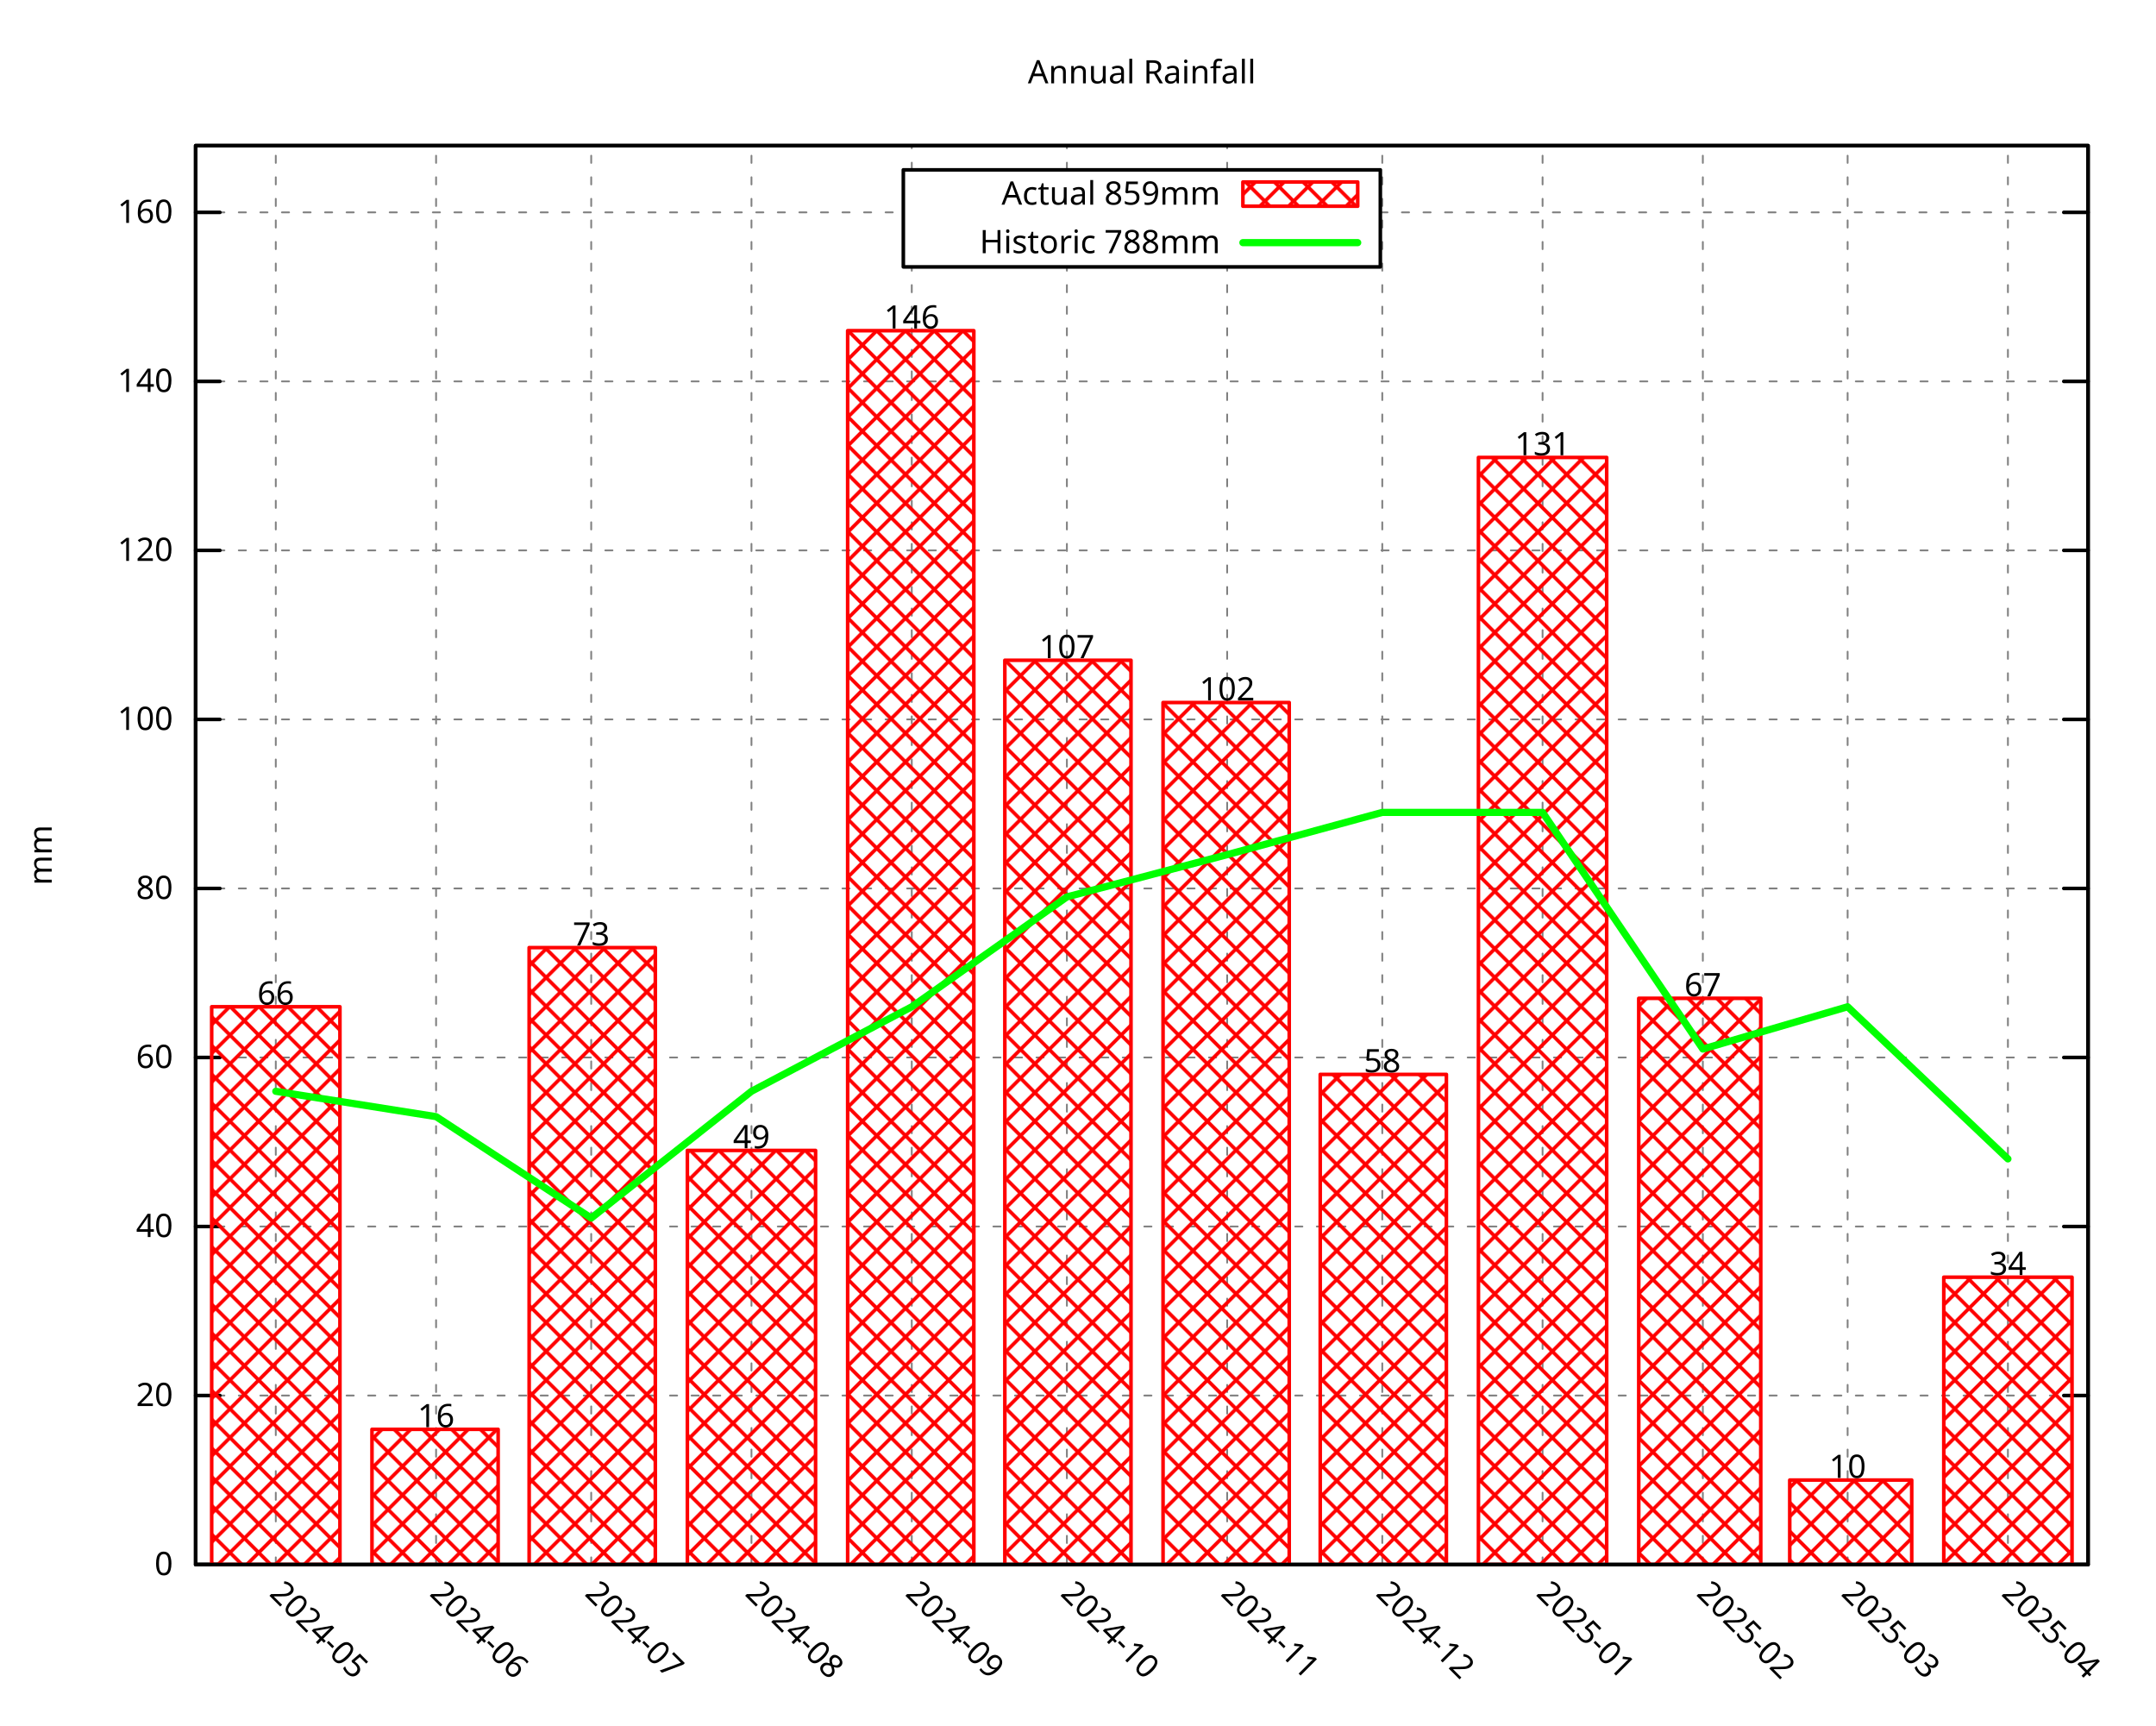
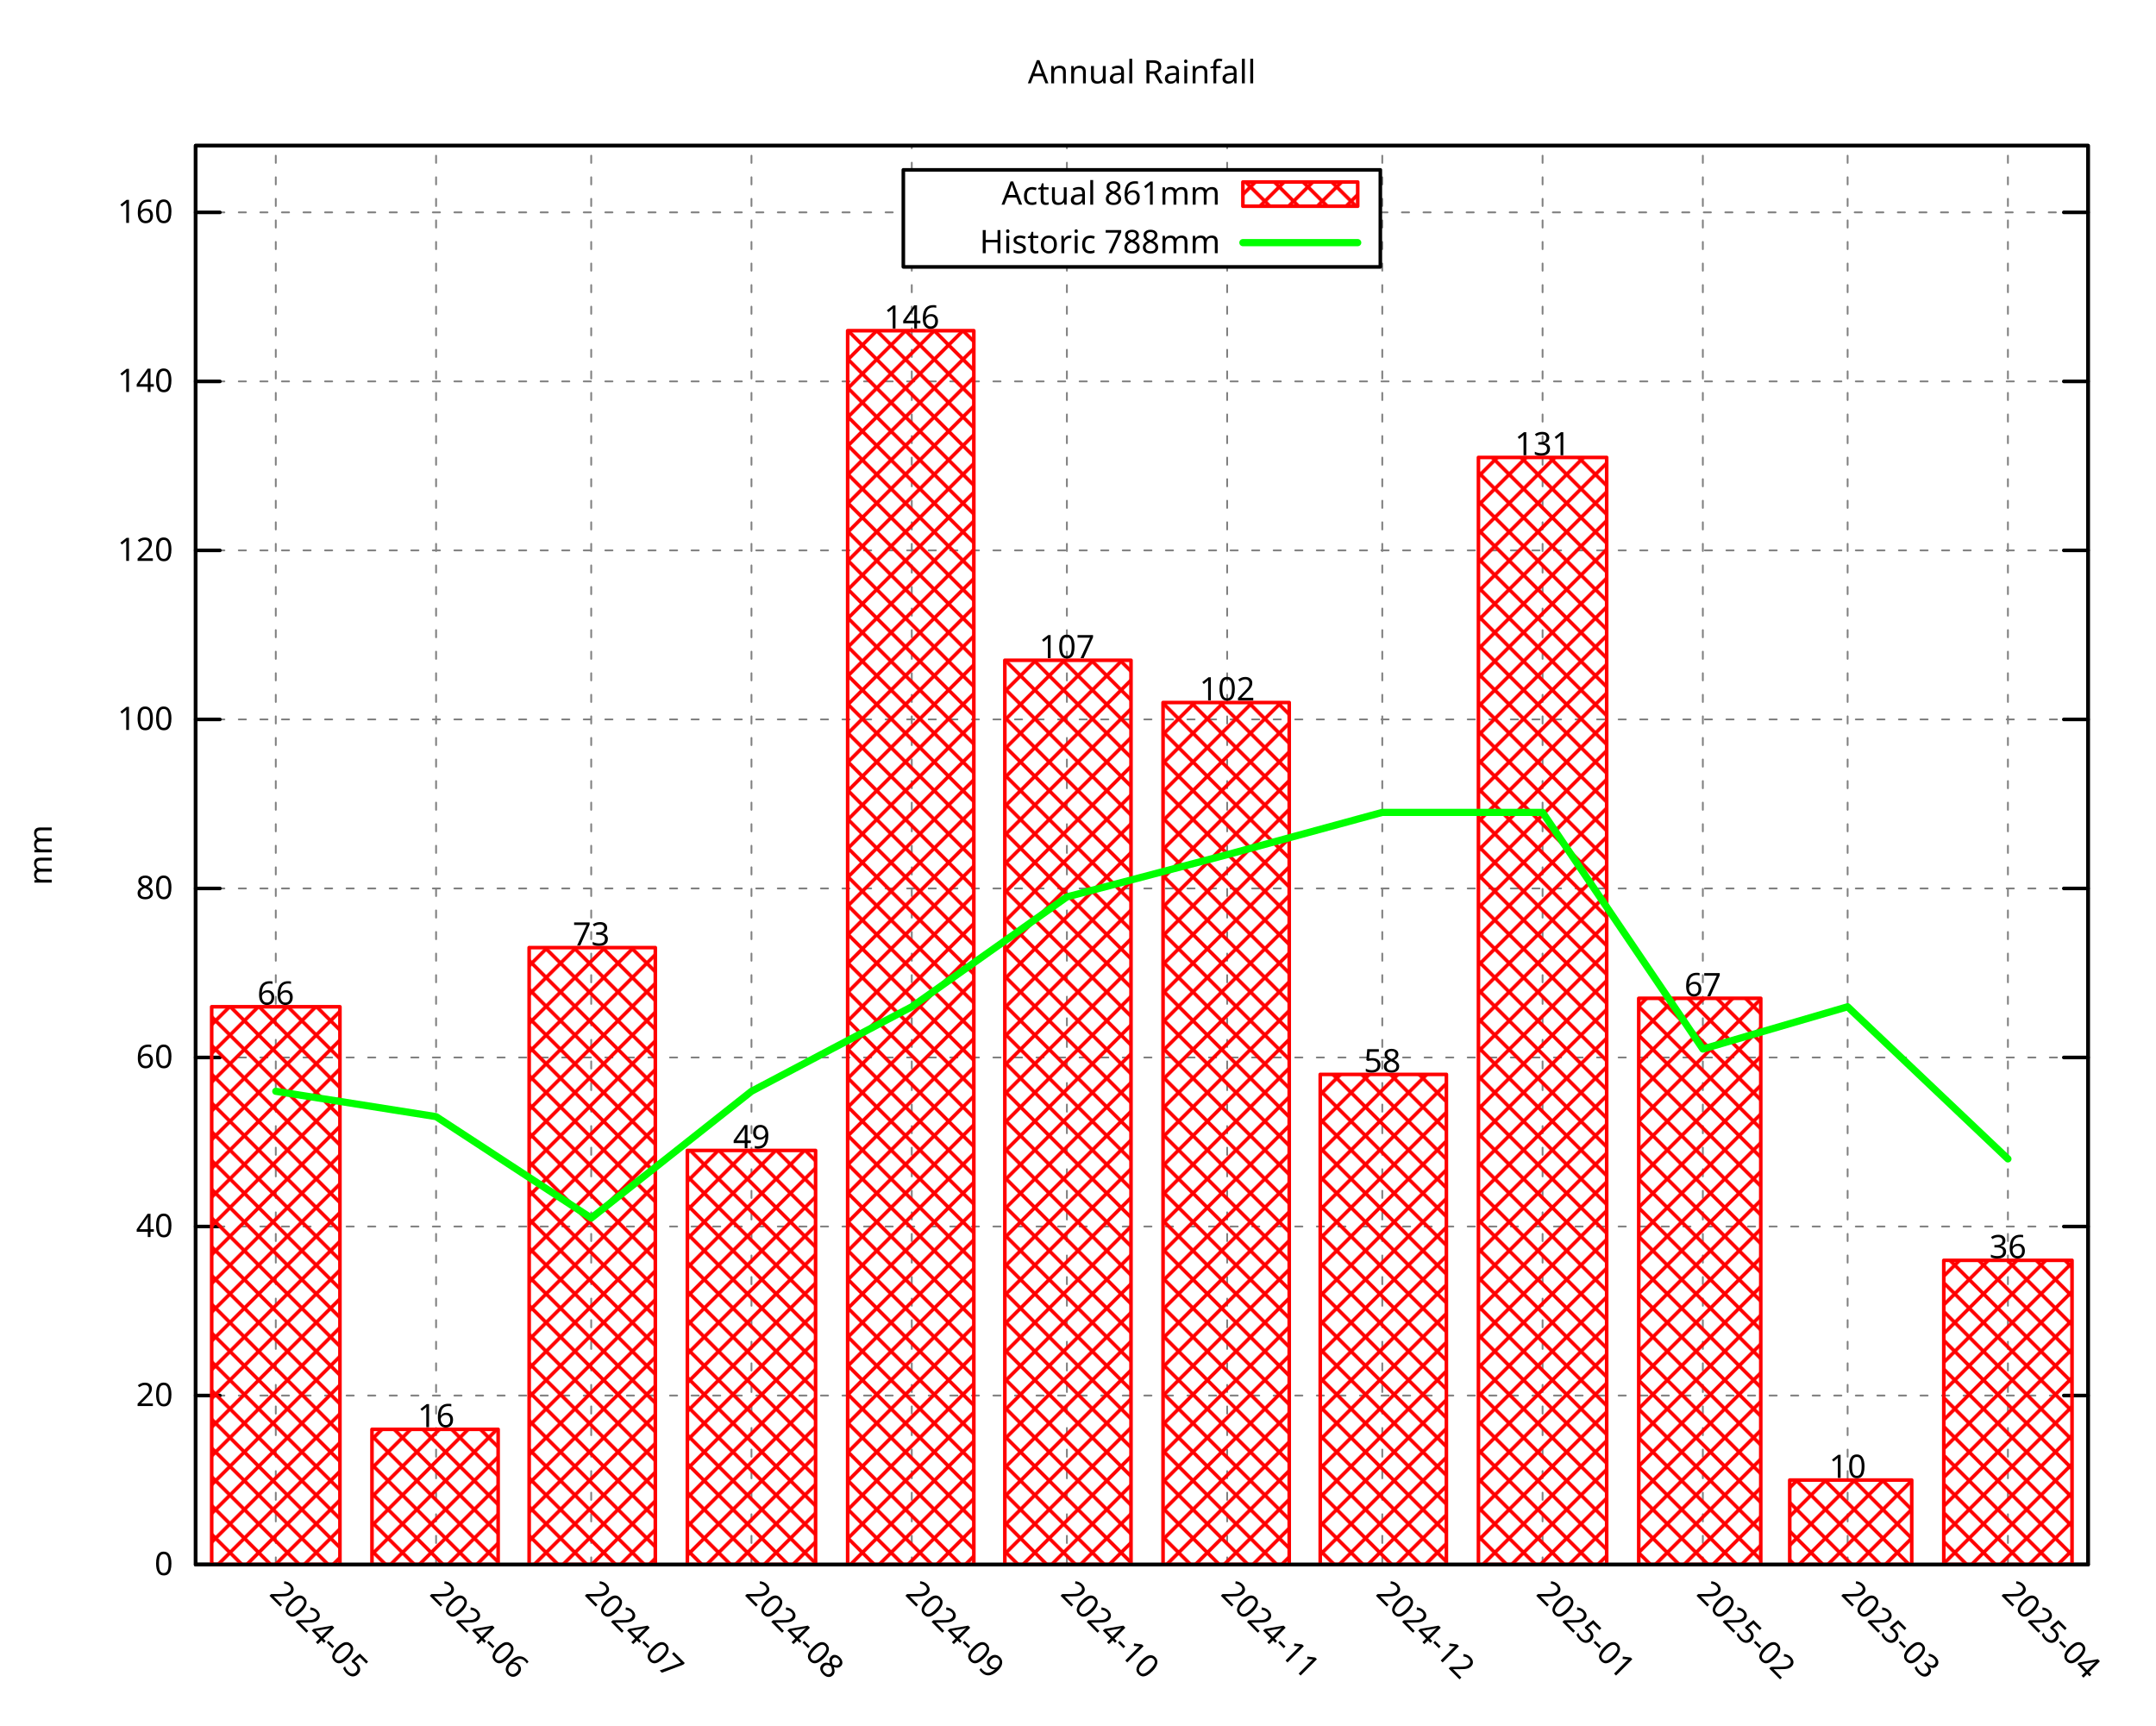
<svg xmlns="http://www.w3.org/2000/svg" xmlns:xlink="http://www.w3.org/1999/xlink" width="600" height="480" viewBox="0 0 600 480">
  <g id="gnuplot_canvas">
    <rect x="0" y="0" width="600" height="480" fill="none" />
    <defs>
      <circle id="gpDot" r="0.5" stroke-width="0.5" stroke="currentColor" />
      <path id="gpPt0" stroke-width="0.296" stroke="currentColor" d="M-1,0 h2 M0,-1 v2" />
      <path id="gpPt1" stroke-width="0.296" stroke="currentColor" d="M-1,-1 L1,1 M1,-1 L-1,1" />
      <path id="gpPt2" stroke-width="0.296" stroke="currentColor" d="M-1,0 L1,0 M0,-1 L0,1 M-1,-1 L1,1 M-1,1 L1,-1" />
      <rect id="gpPt3" stroke-width="0.296" stroke="currentColor" x="-1" y="-1" width="2" height="2" />
      <rect id="gpPt4" stroke-width="0.296" stroke="currentColor" fill="currentColor" x="-1" y="-1" width="2" height="2" />
      <circle id="gpPt5" stroke-width="0.296" stroke="currentColor" cx="0" cy="0" r="1" />
      <use xlink:href="#gpPt5" id="gpPt6" fill="currentColor" stroke="none" />
      <path id="gpPt7" stroke-width="0.296" stroke="currentColor" d="M0,-1.33 L-1.33,0.67 L1.33,0.67 z" />
      <use xlink:href="#gpPt7" id="gpPt8" fill="currentColor" stroke="none" />
      <use xlink:href="#gpPt7" id="gpPt9" stroke="currentColor" transform="rotate(180)" />
      <use xlink:href="#gpPt9" id="gpPt10" fill="currentColor" stroke="none" />
      <use xlink:href="#gpPt3" id="gpPt11" stroke="currentColor" transform="rotate(45)" />
      <use xlink:href="#gpPt11" id="gpPt12" fill="currentColor" stroke="none" />
      <path id="gpPt13" stroke-width="0.296" stroke="currentColor" d="M0,1.330 L1.265,0.411 L0.782,-1.067 L-0.782,-1.076 L-1.265,0.411 z" />
      <use xlink:href="#gpPt13" id="gpPt14" fill="currentColor" stroke="none" />
      <filter id="textbox" filterUnits="objectBoundingBox" x="0" y="0" height="1" width="1">
        <feFlood flood-color="white" flood-opacity="1" result="bgnd" />
        <feComposite in="SourceGraphic" in2="bgnd" operator="atop" />
      </filter>
      <filter id="greybox" filterUnits="objectBoundingBox" x="0" y="0" height="1" width="1">
        <feFlood flood-color="lightgrey" flood-opacity="1" result="grey" />
        <feComposite in="SourceGraphic" in2="grey" operator="atop" />
      </filter>
    </defs>
    <g fill="none" color="white" stroke="currentColor" stroke-width="1.00" stroke-linecap="round" stroke-linejoin="round">
</g>
    <g fill="none" color="black" stroke="currentColor" stroke-width="1.00" stroke-linecap="round" stroke-linejoin="round">
</g>
    <g fill="none" color="black" stroke="black" stroke-width="0.50" stroke-linecap="round" stroke-linejoin="round">
</g>
    <g fill="none" color="gray" stroke="currentColor" stroke-width="0.50" stroke-linecap="round" stroke-linejoin="round">
      <path stroke="gray" stroke-dasharray="2,4" class="gridline" d="M54.45,435.32 L581.09,435.32  " />
    </g>
    <g fill="none" color="gray" stroke="gray" stroke-width="1.00" stroke-linecap="round" stroke-linejoin="round">
</g>
    <g fill="none" color="black" stroke="currentColor" stroke-width="1.00" stroke-linecap="round" stroke-linejoin="round">
      <path stroke="black" d="M54.45,435.32 L61.20,435.32 M581.09,435.32 L574.34,435.32  " />
      <g transform="translate(48.15,438.25)" stroke="none" fill="black" font-family="Droid Sans" font-size="9.00" text-anchor="end">
        <text>
          <tspan font-family="Droid Sans"> 0</tspan>
        </text>
      </g>
    </g>
    <g fill="none" color="black" stroke="currentColor" stroke-width="1.00" stroke-linecap="round" stroke-linejoin="round">
</g>
    <g fill="none" color="black" stroke="black" stroke-width="0.50" stroke-linecap="round" stroke-linejoin="round">
</g>
    <g fill="none" color="gray" stroke="currentColor" stroke-width="0.50" stroke-linecap="round" stroke-linejoin="round">
      <path stroke="gray" stroke-dasharray="2,4" class="gridline" d="M54.45,388.29 L581.09,388.29  " />
    </g>
    <g fill="none" color="gray" stroke="gray" stroke-width="1.00" stroke-linecap="round" stroke-linejoin="round">
</g>
    <g fill="none" color="black" stroke="currentColor" stroke-width="1.00" stroke-linecap="round" stroke-linejoin="round">
      <path stroke="black" d="M54.45,388.29 L61.20,388.29 M581.09,388.29 L574.34,388.29  " />
      <g transform="translate(48.15,391.22)" stroke="none" fill="black" font-family="Droid Sans" font-size="9.00" text-anchor="end">
        <text>
          <tspan font-family="Droid Sans"> 20</tspan>
        </text>
      </g>
    </g>
    <g fill="none" color="black" stroke="currentColor" stroke-width="1.00" stroke-linecap="round" stroke-linejoin="round">
</g>
    <g fill="none" color="black" stroke="black" stroke-width="0.50" stroke-linecap="round" stroke-linejoin="round">
</g>
    <g fill="none" color="gray" stroke="currentColor" stroke-width="0.50" stroke-linecap="round" stroke-linejoin="round">
      <path stroke="gray" stroke-dasharray="2,4" class="gridline" d="M54.45,341.26 L581.09,341.26  " />
    </g>
    <g fill="none" color="gray" stroke="gray" stroke-width="1.00" stroke-linecap="round" stroke-linejoin="round">
</g>
    <g fill="none" color="black" stroke="currentColor" stroke-width="1.00" stroke-linecap="round" stroke-linejoin="round">
      <path stroke="black" d="M54.45,341.26 L61.20,341.26 M581.09,341.26 L574.34,341.26  " />
      <g transform="translate(48.15,344.19)" stroke="none" fill="black" font-family="Droid Sans" font-size="9.00" text-anchor="end">
        <text>
          <tspan font-family="Droid Sans"> 40</tspan>
        </text>
      </g>
    </g>
    <g fill="none" color="black" stroke="currentColor" stroke-width="1.00" stroke-linecap="round" stroke-linejoin="round">
</g>
    <g fill="none" color="black" stroke="black" stroke-width="0.50" stroke-linecap="round" stroke-linejoin="round">
</g>
    <g fill="none" color="gray" stroke="currentColor" stroke-width="0.50" stroke-linecap="round" stroke-linejoin="round">
      <path stroke="gray" stroke-dasharray="2,4" class="gridline" d="M54.45,294.23 L581.09,294.23  " />
    </g>
    <g fill="none" color="gray" stroke="gray" stroke-width="1.00" stroke-linecap="round" stroke-linejoin="round">
</g>
    <g fill="none" color="black" stroke="currentColor" stroke-width="1.00" stroke-linecap="round" stroke-linejoin="round">
      <path stroke="black" d="M54.45,294.23 L61.20,294.23 M581.09,294.23 L574.34,294.23  " />
      <g transform="translate(48.15,297.16)" stroke="none" fill="black" font-family="Droid Sans" font-size="9.00" text-anchor="end">
        <text>
          <tspan font-family="Droid Sans"> 60</tspan>
        </text>
      </g>
    </g>
    <g fill="none" color="black" stroke="currentColor" stroke-width="1.00" stroke-linecap="round" stroke-linejoin="round">
</g>
    <g fill="none" color="black" stroke="black" stroke-width="0.50" stroke-linecap="round" stroke-linejoin="round">
</g>
    <g fill="none" color="gray" stroke="currentColor" stroke-width="0.50" stroke-linecap="round" stroke-linejoin="round">
      <path stroke="gray" stroke-dasharray="2,4" class="gridline" d="M54.45,247.20 L581.09,247.20  " />
    </g>
    <g fill="none" color="gray" stroke="gray" stroke-width="1.00" stroke-linecap="round" stroke-linejoin="round">
</g>
    <g fill="none" color="black" stroke="currentColor" stroke-width="1.00" stroke-linecap="round" stroke-linejoin="round">
      <path stroke="black" d="M54.45,247.20 L61.20,247.20 M581.09,247.20 L574.34,247.20  " />
      <g transform="translate(48.15,250.13)" stroke="none" fill="black" font-family="Droid Sans" font-size="9.00" text-anchor="end">
        <text>
          <tspan font-family="Droid Sans"> 80</tspan>
        </text>
      </g>
    </g>
    <g fill="none" color="black" stroke="currentColor" stroke-width="1.00" stroke-linecap="round" stroke-linejoin="round">
</g>
    <g fill="none" color="black" stroke="black" stroke-width="0.50" stroke-linecap="round" stroke-linejoin="round">
</g>
    <g fill="none" color="gray" stroke="currentColor" stroke-width="0.50" stroke-linecap="round" stroke-linejoin="round">
      <path stroke="gray" stroke-dasharray="2,4" class="gridline" d="M54.45,200.17 L581.09,200.17  " />
    </g>
    <g fill="none" color="gray" stroke="gray" stroke-width="1.00" stroke-linecap="round" stroke-linejoin="round">
</g>
    <g fill="none" color="black" stroke="currentColor" stroke-width="1.00" stroke-linecap="round" stroke-linejoin="round">
      <path stroke="black" d="M54.45,200.17 L61.20,200.17 M581.09,200.17 L574.34,200.17  " />
      <g transform="translate(48.15,203.10)" stroke="none" fill="black" font-family="Droid Sans" font-size="9.00" text-anchor="end">
        <text>
          <tspan font-family="Droid Sans"> 100</tspan>
        </text>
      </g>
    </g>
    <g fill="none" color="black" stroke="currentColor" stroke-width="1.00" stroke-linecap="round" stroke-linejoin="round">
</g>
    <g fill="none" color="black" stroke="black" stroke-width="0.50" stroke-linecap="round" stroke-linejoin="round">
</g>
    <g fill="none" color="gray" stroke="currentColor" stroke-width="0.50" stroke-linecap="round" stroke-linejoin="round">
      <path stroke="gray" stroke-dasharray="2,4" class="gridline" d="M54.45,153.14 L581.09,153.14  " />
    </g>
    <g fill="none" color="gray" stroke="gray" stroke-width="1.00" stroke-linecap="round" stroke-linejoin="round">
</g>
    <g fill="none" color="black" stroke="currentColor" stroke-width="1.00" stroke-linecap="round" stroke-linejoin="round">
      <path stroke="black" d="M54.45,153.14 L61.20,153.14 M581.09,153.14 L574.34,153.14  " />
      <g transform="translate(48.15,156.07)" stroke="none" fill="black" font-family="Droid Sans" font-size="9.00" text-anchor="end">
        <text>
          <tspan font-family="Droid Sans"> 120</tspan>
        </text>
      </g>
    </g>
    <g fill="none" color="black" stroke="currentColor" stroke-width="1.00" stroke-linecap="round" stroke-linejoin="round">
</g>
    <g fill="none" color="black" stroke="black" stroke-width="0.50" stroke-linecap="round" stroke-linejoin="round">
</g>
    <g fill="none" color="gray" stroke="currentColor" stroke-width="0.50" stroke-linecap="round" stroke-linejoin="round">
      <path stroke="gray" stroke-dasharray="2,4" class="gridline" d="M54.45,106.12 L581.09,106.12  " />
    </g>
    <g fill="none" color="gray" stroke="gray" stroke-width="1.00" stroke-linecap="round" stroke-linejoin="round">
</g>
    <g fill="none" color="black" stroke="currentColor" stroke-width="1.00" stroke-linecap="round" stroke-linejoin="round">
      <path stroke="black" d="M54.45,106.12 L61.20,106.12 M581.09,106.12 L574.34,106.12  " />
      <g transform="translate(48.15,109.05)" stroke="none" fill="black" font-family="Droid Sans" font-size="9.00" text-anchor="end">
        <text>
          <tspan font-family="Droid Sans"> 140</tspan>
        </text>
      </g>
    </g>
    <g fill="none" color="black" stroke="currentColor" stroke-width="1.00" stroke-linecap="round" stroke-linejoin="round">
</g>
    <g fill="none" color="black" stroke="black" stroke-width="0.50" stroke-linecap="round" stroke-linejoin="round">
</g>
    <g fill="none" color="gray" stroke="currentColor" stroke-width="0.50" stroke-linecap="round" stroke-linejoin="round">
      <path stroke="gray" stroke-dasharray="2,4" class="gridline" d="M54.45,59.09 L251.39,59.09 M384.14,59.09 L581.09,59.09  " />
    </g>
    <g fill="none" color="gray" stroke="gray" stroke-width="1.00" stroke-linecap="round" stroke-linejoin="round">
</g>
    <g fill="none" color="black" stroke="currentColor" stroke-width="1.00" stroke-linecap="round" stroke-linejoin="round">
      <path stroke="black" d="M54.45,59.09 L61.20,59.09 M581.09,59.09 L574.34,59.09  " />
      <g transform="translate(48.15,62.02)" stroke="none" fill="black" font-family="Droid Sans" font-size="9.00" text-anchor="end">
        <text>
          <tspan font-family="Droid Sans"> 160</tspan>
        </text>
      </g>
    </g>
    <g fill="none" color="black" stroke="currentColor" stroke-width="1.00" stroke-linecap="round" stroke-linejoin="round">
</g>
    <g fill="none" color="black" stroke="black" stroke-width="0.50" stroke-linecap="round" stroke-linejoin="round">
</g>
    <g fill="none" color="gray" stroke="currentColor" stroke-width="0.50" stroke-linecap="round" stroke-linejoin="round">
      <path stroke="gray" stroke-dasharray="2,4" class="gridline" d="M76.75,435.32 L76.75,40.51  " />
    </g>
    <g fill="none" color="gray" stroke="gray" stroke-width="1.00" stroke-linecap="round" stroke-linejoin="round">
</g>
    <g fill="none" color="black" stroke="currentColor" stroke-width="1.00" stroke-linecap="round" stroke-linejoin="round">
      <path stroke="black" d="M76.75,435.32 M76.75,40.51  " />
      <g transform="translate(74.68,443.69) rotate(45.00)" stroke="none" fill="black" font-family="Droid Sans" font-size="9.00" text-anchor="start">
        <text>
          <tspan font-family="Droid Sans">2024-05</tspan>
        </text>
      </g>
    </g>
    <g fill="none" color="black" stroke="currentColor" stroke-width="1.00" stroke-linecap="round" stroke-linejoin="round">
</g>
    <g fill="none" color="black" stroke="black" stroke-width="0.50" stroke-linecap="round" stroke-linejoin="round">
</g>
    <g fill="none" color="gray" stroke="currentColor" stroke-width="0.50" stroke-linecap="round" stroke-linejoin="round">
      <path stroke="gray" stroke-dasharray="2,4" class="gridline" d="M121.36,435.32 L121.36,40.51  " />
    </g>
    <g fill="none" color="gray" stroke="gray" stroke-width="1.00" stroke-linecap="round" stroke-linejoin="round">
</g>
    <g fill="none" color="black" stroke="currentColor" stroke-width="1.00" stroke-linecap="round" stroke-linejoin="round">
      <path stroke="black" d="M121.36,435.32 M121.36,40.51  " />
      <g transform="translate(119.29,443.69) rotate(45.00)" stroke="none" fill="black" font-family="Droid Sans" font-size="9.00" text-anchor="start">
        <text>
          <tspan font-family="Droid Sans">2024-06</tspan>
        </text>
      </g>
    </g>
    <g fill="none" color="black" stroke="currentColor" stroke-width="1.00" stroke-linecap="round" stroke-linejoin="round">
</g>
    <g fill="none" color="black" stroke="black" stroke-width="0.50" stroke-linecap="round" stroke-linejoin="round">
</g>
    <g fill="none" color="gray" stroke="currentColor" stroke-width="0.50" stroke-linecap="round" stroke-linejoin="round">
      <path stroke="gray" stroke-dasharray="2,4" class="gridline" d="M164.53,435.32 L164.53,40.51  " />
    </g>
    <g fill="none" color="gray" stroke="gray" stroke-width="1.00" stroke-linecap="round" stroke-linejoin="round">
</g>
    <g fill="none" color="black" stroke="currentColor" stroke-width="1.00" stroke-linecap="round" stroke-linejoin="round">
      <path stroke="black" d="M164.53,435.32 M164.53,40.51  " />
      <g transform="translate(162.46,443.69) rotate(45.00)" stroke="none" fill="black" font-family="Droid Sans" font-size="9.00" text-anchor="start">
        <text>
          <tspan font-family="Droid Sans">2024-07</tspan>
        </text>
      </g>
    </g>
    <g fill="none" color="black" stroke="currentColor" stroke-width="1.00" stroke-linecap="round" stroke-linejoin="round">
</g>
    <g fill="none" color="black" stroke="black" stroke-width="0.50" stroke-linecap="round" stroke-linejoin="round">
</g>
    <g fill="none" color="gray" stroke="currentColor" stroke-width="0.50" stroke-linecap="round" stroke-linejoin="round">
      <path stroke="gray" stroke-dasharray="2,4" class="gridline" d="M209.13,435.32 L209.13,40.51  " />
    </g>
    <g fill="none" color="gray" stroke="gray" stroke-width="1.00" stroke-linecap="round" stroke-linejoin="round">
</g>
    <g fill="none" color="black" stroke="currentColor" stroke-width="1.00" stroke-linecap="round" stroke-linejoin="round">
      <path stroke="black" d="M209.13,435.32 M209.13,40.51  " />
      <g transform="translate(207.06,443.69) rotate(45.00)" stroke="none" fill="black" font-family="Droid Sans" font-size="9.00" text-anchor="start">
        <text>
          <tspan font-family="Droid Sans">2024-08</tspan>
        </text>
      </g>
    </g>
    <g fill="none" color="black" stroke="currentColor" stroke-width="1.00" stroke-linecap="round" stroke-linejoin="round">
</g>
    <g fill="none" color="black" stroke="black" stroke-width="0.50" stroke-linecap="round" stroke-linejoin="round">
</g>
    <g fill="none" color="gray" stroke="currentColor" stroke-width="0.50" stroke-linecap="round" stroke-linejoin="round">
      <path stroke="gray" stroke-dasharray="2,4" class="gridline" d="M253.74,435.32 L253.74,74.26 M253.74,47.26 L253.74,40.51  " />
    </g>
    <g fill="none" color="gray" stroke="gray" stroke-width="1.00" stroke-linecap="round" stroke-linejoin="round">
</g>
    <g fill="none" color="black" stroke="currentColor" stroke-width="1.00" stroke-linecap="round" stroke-linejoin="round">
      <path stroke="black" d="M253.74,435.32 M253.74,40.51  " />
      <g transform="translate(251.67,443.69) rotate(45.00)" stroke="none" fill="black" font-family="Droid Sans" font-size="9.00" text-anchor="start">
        <text>
          <tspan font-family="Droid Sans">2024-09</tspan>
        </text>
      </g>
    </g>
    <g fill="none" color="black" stroke="currentColor" stroke-width="1.00" stroke-linecap="round" stroke-linejoin="round">
</g>
    <g fill="none" color="black" stroke="black" stroke-width="0.50" stroke-linecap="round" stroke-linejoin="round">
</g>
    <g fill="none" color="gray" stroke="currentColor" stroke-width="0.50" stroke-linecap="round" stroke-linejoin="round">
      <path stroke="gray" stroke-dasharray="2,4" class="gridline" d="M296.91,435.32 L296.91,74.26 M296.91,47.26 L296.91,40.51  " />
    </g>
    <g fill="none" color="gray" stroke="gray" stroke-width="1.00" stroke-linecap="round" stroke-linejoin="round">
</g>
    <g fill="none" color="black" stroke="currentColor" stroke-width="1.00" stroke-linecap="round" stroke-linejoin="round">
      <path stroke="black" d="M296.91,435.32 M296.91,40.51  " />
      <g transform="translate(294.84,443.69) rotate(45.00)" stroke="none" fill="black" font-family="Droid Sans" font-size="9.00" text-anchor="start">
        <text>
          <tspan font-family="Droid Sans">2024-10</tspan>
        </text>
      </g>
    </g>
    <g fill="none" color="black" stroke="currentColor" stroke-width="1.00" stroke-linecap="round" stroke-linejoin="round">
</g>
    <g fill="none" color="black" stroke="black" stroke-width="0.50" stroke-linecap="round" stroke-linejoin="round">
</g>
    <g fill="none" color="gray" stroke="currentColor" stroke-width="0.50" stroke-linecap="round" stroke-linejoin="round">
      <path stroke="gray" stroke-dasharray="2,4" class="gridline" d="M341.51,435.32 L341.51,74.26 M341.51,47.26 L341.51,40.51  " />
    </g>
    <g fill="none" color="gray" stroke="gray" stroke-width="1.00" stroke-linecap="round" stroke-linejoin="round">
</g>
    <g fill="none" color="black" stroke="currentColor" stroke-width="1.00" stroke-linecap="round" stroke-linejoin="round">
      <path stroke="black" d="M341.51,435.32 M341.51,40.51  " />
      <g transform="translate(339.44,443.69) rotate(45.00)" stroke="none" fill="black" font-family="Droid Sans" font-size="9.00" text-anchor="start">
        <text>
          <tspan font-family="Droid Sans">2024-11</tspan>
        </text>
      </g>
    </g>
    <g fill="none" color="black" stroke="currentColor" stroke-width="1.00" stroke-linecap="round" stroke-linejoin="round">
</g>
    <g fill="none" color="black" stroke="black" stroke-width="0.50" stroke-linecap="round" stroke-linejoin="round">
</g>
    <g fill="none" color="gray" stroke="currentColor" stroke-width="0.50" stroke-linecap="round" stroke-linejoin="round">
      <path stroke="gray" stroke-dasharray="2,4" class="gridline" d="M384.68,435.32 L384.68,40.51  " />
    </g>
    <g fill="none" color="gray" stroke="gray" stroke-width="1.00" stroke-linecap="round" stroke-linejoin="round">
</g>
    <g fill="none" color="black" stroke="currentColor" stroke-width="1.00" stroke-linecap="round" stroke-linejoin="round">
      <path stroke="black" d="M384.68,435.32 M384.68,40.51  " />
      <g transform="translate(382.61,443.69) rotate(45.00)" stroke="none" fill="black" font-family="Droid Sans" font-size="9.00" text-anchor="start">
        <text>
          <tspan font-family="Droid Sans">2024-12</tspan>
        </text>
      </g>
    </g>
    <g fill="none" color="black" stroke="currentColor" stroke-width="1.00" stroke-linecap="round" stroke-linejoin="round">
</g>
    <g fill="none" color="black" stroke="black" stroke-width="0.50" stroke-linecap="round" stroke-linejoin="round">
</g>
    <g fill="none" color="gray" stroke="currentColor" stroke-width="0.50" stroke-linecap="round" stroke-linejoin="round">
      <path stroke="gray" stroke-dasharray="2,4" class="gridline" d="M429.29,435.32 L429.29,40.51  " />
    </g>
    <g fill="none" color="gray" stroke="gray" stroke-width="1.00" stroke-linecap="round" stroke-linejoin="round">
</g>
    <g fill="none" color="black" stroke="currentColor" stroke-width="1.00" stroke-linecap="round" stroke-linejoin="round">
      <path stroke="black" d="M429.29,435.32 M429.29,40.51  " />
      <g transform="translate(427.22,443.69) rotate(45.00)" stroke="none" fill="black" font-family="Droid Sans" font-size="9.00" text-anchor="start">
        <text>
          <tspan font-family="Droid Sans">2025-01</tspan>
        </text>
      </g>
    </g>
    <g fill="none" color="black" stroke="currentColor" stroke-width="1.00" stroke-linecap="round" stroke-linejoin="round">
</g>
    <g fill="none" color="black" stroke="black" stroke-width="0.50" stroke-linecap="round" stroke-linejoin="round">
</g>
    <g fill="none" color="gray" stroke="currentColor" stroke-width="0.50" stroke-linecap="round" stroke-linejoin="round">
      <path stroke="gray" stroke-dasharray="2,4" class="gridline" d="M473.89,435.32 L473.89,40.51  " />
    </g>
    <g fill="none" color="gray" stroke="gray" stroke-width="1.00" stroke-linecap="round" stroke-linejoin="round">
</g>
    <g fill="none" color="black" stroke="currentColor" stroke-width="1.00" stroke-linecap="round" stroke-linejoin="round">
      <path stroke="black" d="M473.89,435.32 M473.89,40.51  " />
      <g transform="translate(471.82,443.69) rotate(45.00)" stroke="none" fill="black" font-family="Droid Sans" font-size="9.00" text-anchor="start">
        <text>
          <tspan font-family="Droid Sans">2025-02</tspan>
        </text>
      </g>
    </g>
    <g fill="none" color="black" stroke="currentColor" stroke-width="1.00" stroke-linecap="round" stroke-linejoin="round">
</g>
    <g fill="none" color="black" stroke="black" stroke-width="0.50" stroke-linecap="round" stroke-linejoin="round">
</g>
    <g fill="none" color="gray" stroke="currentColor" stroke-width="0.50" stroke-linecap="round" stroke-linejoin="round">
      <path stroke="gray" stroke-dasharray="2,4" class="gridline" d="M514.18,435.32 L514.18,40.51  " />
    </g>
    <g fill="none" color="gray" stroke="gray" stroke-width="1.00" stroke-linecap="round" stroke-linejoin="round">
</g>
    <g fill="none" color="black" stroke="currentColor" stroke-width="1.00" stroke-linecap="round" stroke-linejoin="round">
      <path stroke="black" d="M514.18,435.32 M514.18,40.51  " />
      <g transform="translate(512.11,443.69) rotate(45.00)" stroke="none" fill="black" font-family="Droid Sans" font-size="9.00" text-anchor="start">
        <text>
          <tspan font-family="Droid Sans">2025-03</tspan>
        </text>
      </g>
    </g>
    <g fill="none" color="black" stroke="currentColor" stroke-width="1.00" stroke-linecap="round" stroke-linejoin="round">
</g>
    <g fill="none" color="black" stroke="black" stroke-width="0.50" stroke-linecap="round" stroke-linejoin="round">
</g>
    <g fill="none" color="gray" stroke="currentColor" stroke-width="0.50" stroke-linecap="round" stroke-linejoin="round">
      <path stroke="gray" stroke-dasharray="2,4" class="gridline" d="M558.79,435.32 L558.79,40.51  " />
    </g>
    <g fill="none" color="gray" stroke="gray" stroke-width="1.00" stroke-linecap="round" stroke-linejoin="round">
</g>
    <g fill="none" color="black" stroke="currentColor" stroke-width="1.00" stroke-linecap="round" stroke-linejoin="round">
      <path stroke="black" d="M558.79,435.32 M558.79,40.51  " />
      <g transform="translate(556.72,443.69) rotate(45.00)" stroke="none" fill="black" font-family="Droid Sans" font-size="9.00" text-anchor="start">
        <text>
          <tspan font-family="Droid Sans">2025-04</tspan>
        </text>
      </g>
    </g>
    <g fill="none" color="black" stroke="currentColor" stroke-width="1.00" stroke-linecap="round" stroke-linejoin="round">
</g>
    <g fill="none" color="black" stroke="currentColor" stroke-width="1.00" stroke-linecap="round" stroke-linejoin="round">
      <path stroke="black" d="M54.45,40.51 L54.45,435.32 L581.09,435.32 L581.09,40.51 L54.45,40.51 Z  " />
    </g>
    <g fill="none" color="black" stroke="currentColor" stroke-width="1.00" stroke-linecap="round" stroke-linejoin="round">
</g>
    <g fill="none" color="black" stroke="currentColor" stroke-width="1.00" stroke-linecap="round" stroke-linejoin="round">
      <path stroke="black" d="M251.39,74.26 L251.39,47.26 L384.14,47.26 L384.14,74.26 L251.39,74.26 Z  " />
    </g>
    <g id="gnuplot_plot_1">
      <g fill="none" color="black" stroke="currentColor" stroke-width="1.00" stroke-linecap="round" stroke-linejoin="round">
        <g transform="translate(339.59,56.94)" stroke="none" fill="black" font-family="Droid Sans" font-size="9.00" text-anchor="end">
          <text>
-             <tspan font-family="Droid Sans">Actual 859mm</tspan>
+             <tspan font-family="Droid Sans">Actual 861mm</tspan>
          </text>
        </g>
      </g>
      <g fill="none" color="black" stroke="currentColor" stroke-width="1.00" stroke-linecap="round" stroke-linejoin="round">
        <defs>
          <pattern id="gpPat1" patternUnits="userSpaceOnUse" x="0" y="0" width="8" height="8">
            <path style="fill:none; stroke:rgb(255,0,0)" d="M0,0 L8,8 M0,8 L8,0" />
          </pattern>
        </defs>
        <g stroke="none" shape-rendering="crispEdges">
          <polygon fill="url(#gpPat1)" points="345.89,57.38 377.84,57.38 377.84,50.63 345.89,50.63 " />
        </g>
        <path stroke="rgb(255,   0,   0)" d="M345.89,57.38 L377.84,57.38 L377.84,50.64 L345.89,50.64 L345.89,57.38 Z  " />
      </g>
      <g fill="none" color="black" stroke="currentColor" stroke-width="1.00" stroke-linecap="round" stroke-linejoin="round">
        <defs>
          <pattern id="gpPat2" patternUnits="userSpaceOnUse" x="0" y="0" width="8" height="8">
            <path style="fill:none; stroke:rgb(255,0,0)" d="M0,0 L8,8 M0,8 L8,0" />
          </pattern>
        </defs>
        <g stroke="none" shape-rendering="crispEdges">
          <polygon fill="url(#gpPat2)" points="58.91,435.32 94.61,435.32 94.61,280.11 58.91,280.11 " />
        </g>
        <path stroke="rgb(255,   0,   0)" d="M58.91,435.32 L58.91,280.12 L94.60,280.12 L94.60,435.32 L58.91,435.32 Z  " />
        <g stroke="none" shape-rendering="crispEdges">
          <polygon fill="url(#gpPat2)" points="103.52,435.32 138.64,435.32 138.64,397.69 103.52,397.69 " />
        </g>
        <path stroke="rgb(255,   0,   0)" d="M103.52,435.32 L103.52,397.70 L138.63,397.70 L138.63,435.32 L103.52,435.32 Z  " />
        <g stroke="none" shape-rendering="crispEdges">
          <polygon fill="url(#gpPat2)" points="147.26,435.32 182.38,435.32 182.38,263.65 147.26,263.65 " />
        </g>
        <path stroke="rgb(255,   0,   0)" d="M147.26,435.32 L147.26,263.66 L182.37,263.66 L182.37,435.32 L147.26,435.32 Z  " />
        <g stroke="none" shape-rendering="crispEdges">
          <polygon fill="url(#gpPat2)" points="191.29,435.32 226.98,435.32 226.98,320.09 191.29,320.09 " />
        </g>
        <path stroke="rgb(255,   0,   0)" d="M191.29,435.32 L191.29,320.10 L226.97,320.10 L226.97,435.32 L191.29,435.32 Z  " />
        <g stroke="none" shape-rendering="crispEdges">
          <polygon fill="url(#gpPat2)" points="235.90,435.32 271.02,435.32 271.02,92.00 235.90,92.00 " />
        </g>
        <path stroke="rgb(255,   0,   0)" d="M235.90,435.32 L235.90,92.01 L271.01,92.01 L271.01,435.32 L235.90,435.32 Z  " />
        <g stroke="none" shape-rendering="crispEdges">
          <polygon fill="url(#gpPat2)" points="279.64,435.32 314.76,435.32 314.76,183.70 279.64,183.70 " />
        </g>
        <path stroke="rgb(255,   0,   0)" d="M279.64,435.32 L279.64,183.71 L314.75,183.71 L314.75,435.32 L279.64,435.32 Z  " />
        <g stroke="none" shape-rendering="crispEdges">
          <polygon fill="url(#gpPat2)" points="323.67,435.32 358.79,435.32 358.79,195.46 323.67,195.46 " />
        </g>
        <path stroke="rgb(255,   0,   0)" d="M323.67,435.32 L323.67,195.47 L358.78,195.47 L358.78,435.32 L323.67,435.32 Z  " />
        <g stroke="none" shape-rendering="crispEdges">
          <polygon fill="url(#gpPat2)" points="367.41,435.32 402.53,435.32 402.53,298.93 367.41,298.93 " />
        </g>
        <path stroke="rgb(255,   0,   0)" d="M367.41,435.32 L367.41,298.94 L402.52,298.94 L402.52,435.32 L367.41,435.32 Z  " />
        <g stroke="none" shape-rendering="crispEdges">
          <polygon fill="url(#gpPat2)" points="411.44,435.32 447.14,435.32 447.14,127.27 411.44,127.27 " />
        </g>
        <path stroke="rgb(255,   0,   0)" d="M411.44,435.32 L411.44,127.28 L447.13,127.28 L447.13,435.32 L411.44,435.32 Z  " />
        <g stroke="none" shape-rendering="crispEdges">
          <polygon fill="url(#gpPat2)" points="456.05,435.32 490.02,435.32 490.02,277.76 456.05,277.76 " />
        </g>
        <path stroke="rgb(255,   0,   0)" d="M456.05,435.32 L456.05,277.77 L490.01,277.77 L490.01,435.32 L456.05,435.32 Z  " />
        <g stroke="none" shape-rendering="crispEdges">
          <polygon fill="url(#gpPat2)" points="498.07,435.32 532.03,435.32 532.03,411.80 498.07,411.80 " />
        </g>
        <path stroke="rgb(255,   0,   0)" d="M498.07,435.32 L498.07,411.81 L532.02,411.81 L532.02,435.32 L498.07,435.32 Z  " />
        <g stroke="none" shape-rendering="crispEdges">
-           <polygon fill="url(#gpPat2)" points="540.94,435.32 576.64,435.32 576.64,355.36 540.94,355.36 " />
-         </g>
-         <path stroke="rgb(255,   0,   0)" d="M540.94,435.32 L540.94,355.37 L576.63,355.37 L576.63,435.32 L540.94,435.32 Z  " />
+           <polygon fill="url(#gpPat2)" points="540.94,435.32 576.64,435.32 576.64,350.66 540.94,350.66 " />
+         </g>
+         <path stroke="rgb(255,   0,   0)" d="M540.94,435.32 L540.94,350.67 L576.63,350.67 L576.63,435.32 L540.94,435.32 Z  " />
      </g>
    </g>
    <g id="gnuplot_plot_2" fill="none">
      <g fill="none" color="black" stroke="currentColor" stroke-width="1.00" stroke-linecap="round" stroke-linejoin="round">
        <g transform="translate(76.75,279.53)" stroke="none" fill="black" font-family="Droid Sans" font-size="9.00" text-anchor="middle">
          <text>
            <tspan font-family="Droid Sans">66</tspan>
          </text>
        </g>
        <g transform="translate(121.36,397.10)" stroke="none" fill="black" font-family="Droid Sans" font-size="9.00" text-anchor="middle">
          <text>
            <tspan font-family="Droid Sans">16</tspan>
          </text>
        </g>
        <g transform="translate(164.53,263.07)" stroke="none" fill="black" font-family="Droid Sans" font-size="9.00" text-anchor="middle">
          <text>
            <tspan font-family="Droid Sans">73</tspan>
          </text>
        </g>
        <g transform="translate(209.13,319.50)" stroke="none" fill="black" font-family="Droid Sans" font-size="9.00" text-anchor="middle">
          <text>
            <tspan font-family="Droid Sans">49</tspan>
          </text>
        </g>
        <g transform="translate(253.74,91.41)" stroke="none" fill="black" font-family="Droid Sans" font-size="9.00" text-anchor="middle">
          <text>
            <tspan font-family="Droid Sans">146</tspan>
          </text>
        </g>
        <g transform="translate(296.91,183.12)" stroke="none" fill="black" font-family="Droid Sans" font-size="9.00" text-anchor="middle">
          <text>
            <tspan font-family="Droid Sans">107</tspan>
          </text>
        </g>
        <g transform="translate(341.51,194.87)" stroke="none" fill="black" font-family="Droid Sans" font-size="9.00" text-anchor="middle">
          <text>
            <tspan font-family="Droid Sans">102</tspan>
          </text>
        </g>
        <g transform="translate(384.68,298.34)" stroke="none" fill="black" font-family="Droid Sans" font-size="9.00" text-anchor="middle">
          <text>
            <tspan font-family="Droid Sans">58</tspan>
          </text>
        </g>
        <g transform="translate(429.29,126.68)" stroke="none" fill="black" font-family="Droid Sans" font-size="9.00" text-anchor="middle">
          <text>
            <tspan font-family="Droid Sans">131</tspan>
          </text>
        </g>
        <g transform="translate(473.89,277.18)" stroke="none" fill="black" font-family="Droid Sans" font-size="9.00" text-anchor="middle">
          <text>
            <tspan font-family="Droid Sans">67</tspan>
          </text>
        </g>
        <g transform="translate(514.18,411.21)" stroke="none" fill="black" font-family="Droid Sans" font-size="9.00" text-anchor="middle">
          <text>
            <tspan font-family="Droid Sans">10</tspan>
          </text>
        </g>
-         <g transform="translate(558.79,354.77)" stroke="none" fill="black" font-family="Droid Sans" font-size="9.00" text-anchor="middle">
-           <text>
-             <tspan font-family="Droid Sans">34</tspan>
+         <g transform="translate(558.79,350.07)" stroke="none" fill="black" font-family="Droid Sans" font-size="9.00" text-anchor="middle">
+           <text>
+             <tspan font-family="Droid Sans">36</tspan>
          </text>
        </g>
      </g>
    </g>
    <g id="gnuplot_plot_3">
      <g fill="none" color="white" stroke="black" stroke-width="2.00" stroke-linecap="round" stroke-linejoin="round">
</g>
      <g fill="none" color="black" stroke="currentColor" stroke-width="2.00" stroke-linecap="round" stroke-linejoin="round">
        <g transform="translate(339.59,70.44)" stroke="none" fill="black" font-family="Droid Sans" font-size="9.00" text-anchor="end">
          <text>
            <tspan font-family="Droid Sans">Historic 788mm</tspan>
          </text>
        </g>
      </g>
      <g fill="none" color="black" stroke="currentColor" stroke-width="2.00" stroke-linecap="round" stroke-linejoin="round">
        <path stroke="rgb(  0, 255,   0)" d="M345.89,67.51 L377.84,67.51 M76.75,303.64 L121.36,310.69 L164.53,338.91 L209.13,303.64 L253.74,280.12 L296.91,249.55   L341.51,237.80 L384.68,226.04 L429.29,226.04 L473.89,291.88 L514.18,280.12 L558.79,322.45  " />
      </g>
    </g>
    <g fill="none" color="black" stroke="currentColor" stroke-width="2.00" stroke-linecap="round" stroke-linejoin="round">
</g>
    <g fill="none" color="black" stroke="black" stroke-width="1.00" stroke-linecap="round" stroke-linejoin="round">
</g>
    <g fill="none" color="black" stroke="currentColor" stroke-width="1.00" stroke-linecap="round" stroke-linejoin="round">
      <path stroke="black" d="M54.45,40.51 L54.45,435.32 L581.09,435.32 L581.09,40.51 L54.45,40.51 Z  " />
      <g transform="translate(14.39,237.92) rotate(270.00)" stroke="none" fill="black" font-family="Droid Sans" font-size="9.00" text-anchor="middle">
        <text>
          <tspan font-family="Droid Sans">mm</tspan>
        </text>
      </g>
    </g>
    <g fill="none" color="black" stroke="currentColor" stroke-width="1.00" stroke-linecap="round" stroke-linejoin="round">
</g>
    <g fill="none" color="black" stroke="currentColor" stroke-width="1.00" stroke-linecap="round" stroke-linejoin="round">
      <g transform="translate(317.77,23.19)" stroke="none" fill="black" font-family="Droid Sans" font-size="9.00" text-anchor="middle">
        <text>
          <tspan font-family="Droid Sans">Annual Rainfall</tspan>
        </text>
      </g>
    </g>
    <g fill="none" color="black" stroke="currentColor" stroke-width="1.00" stroke-linecap="round" stroke-linejoin="round">
</g>
  </g>
</svg>
